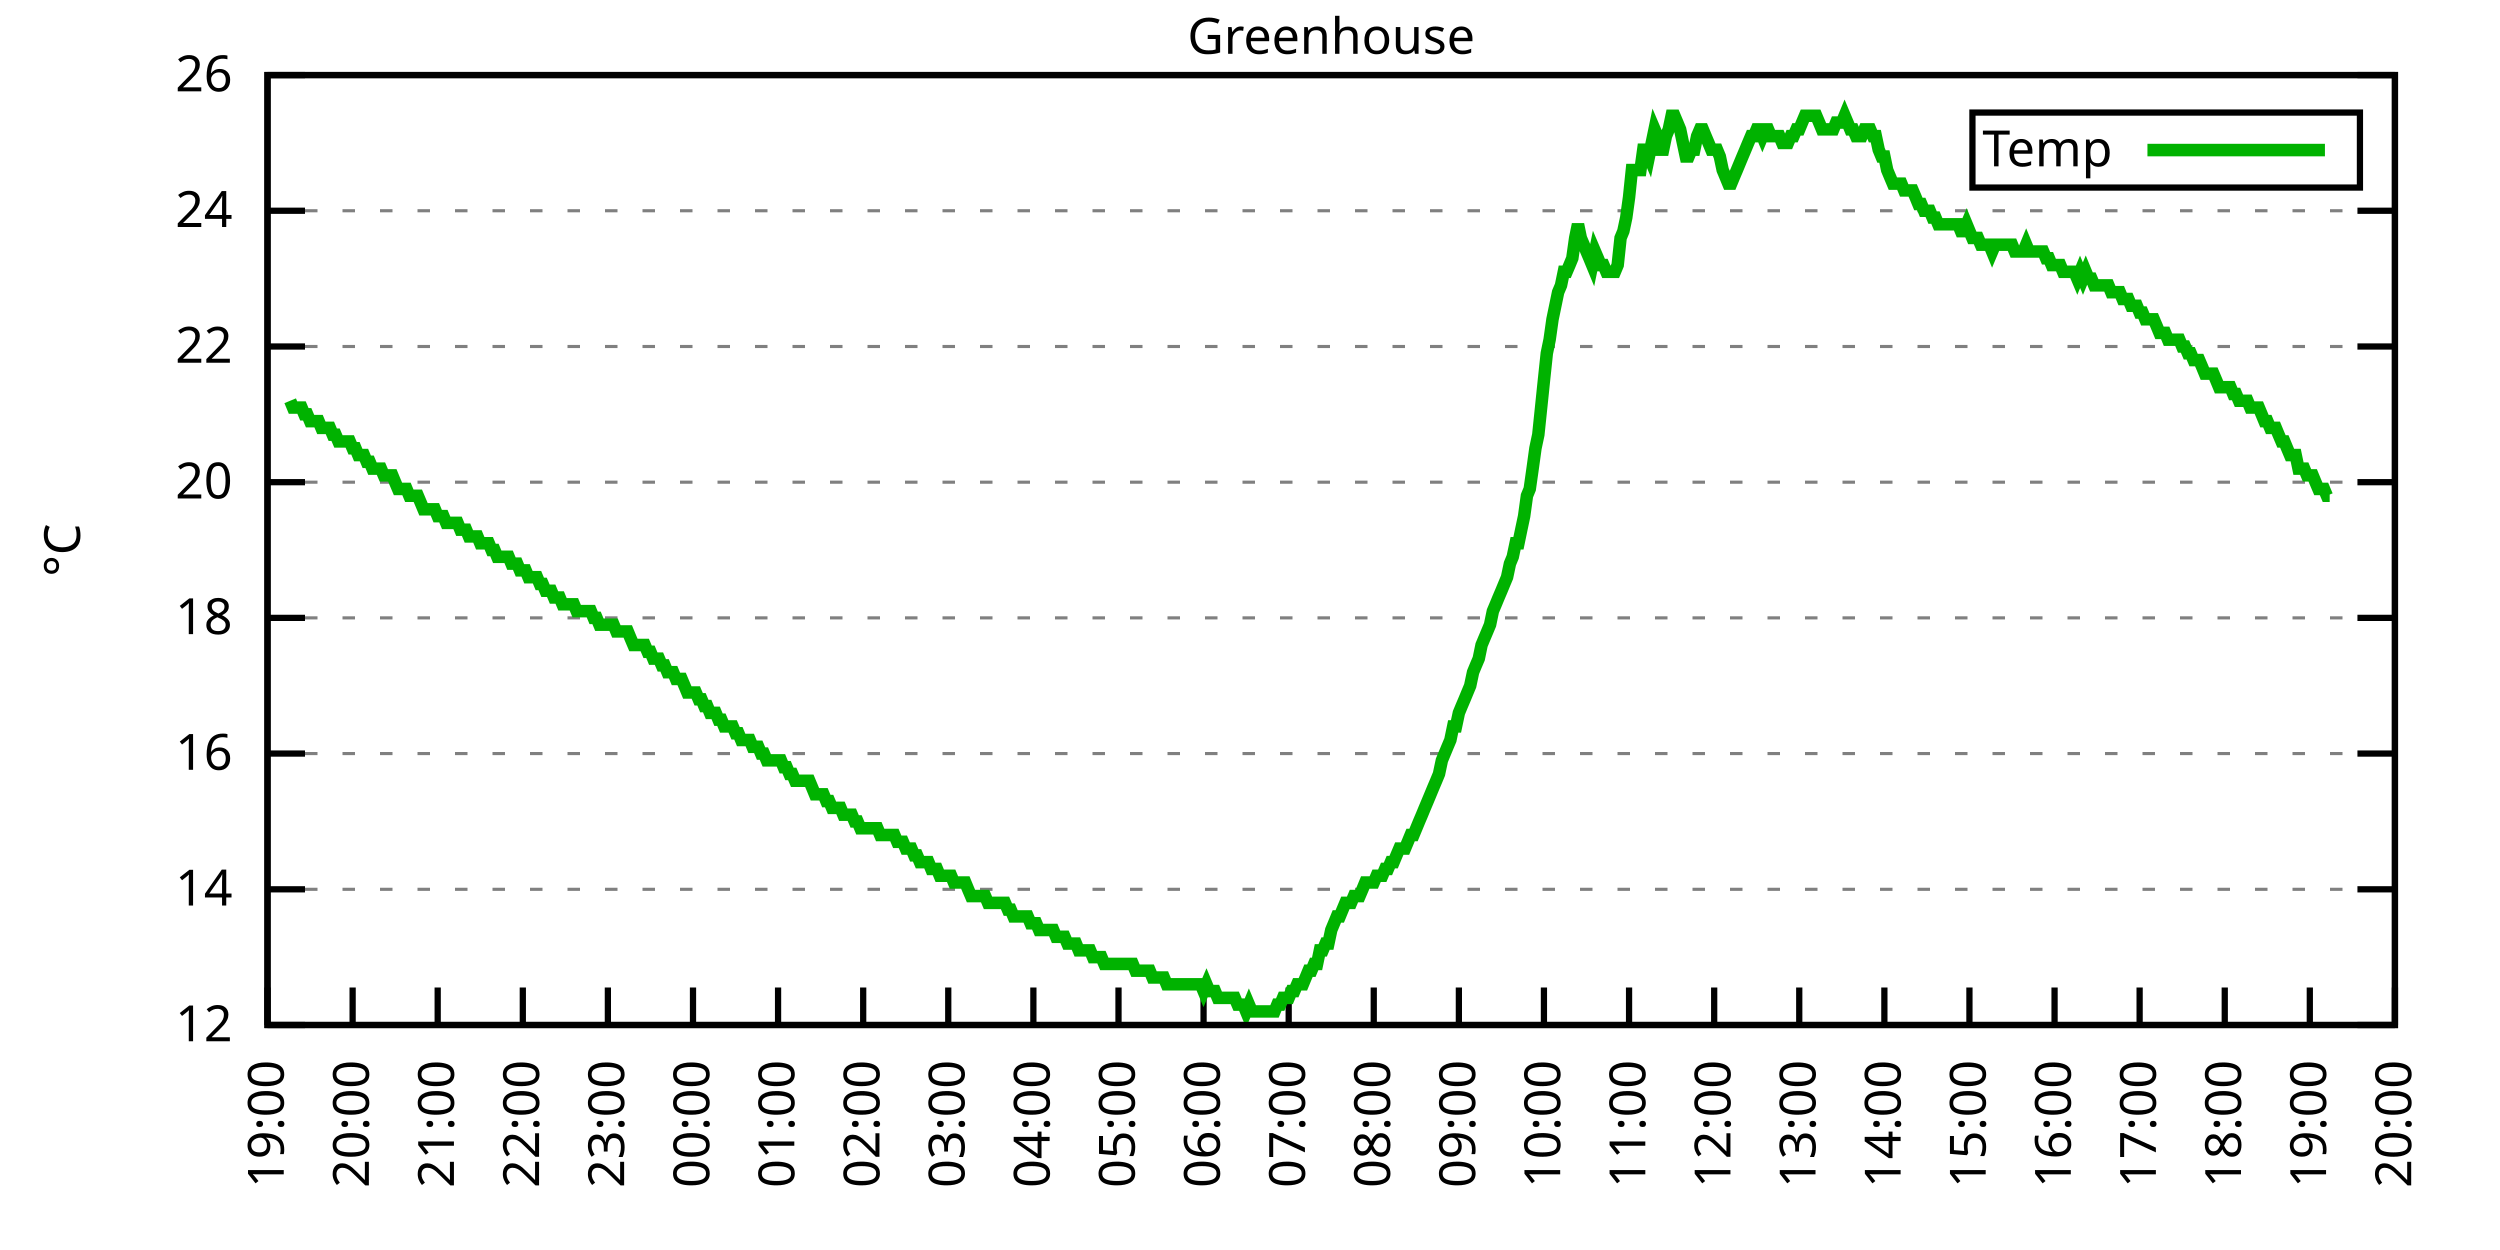
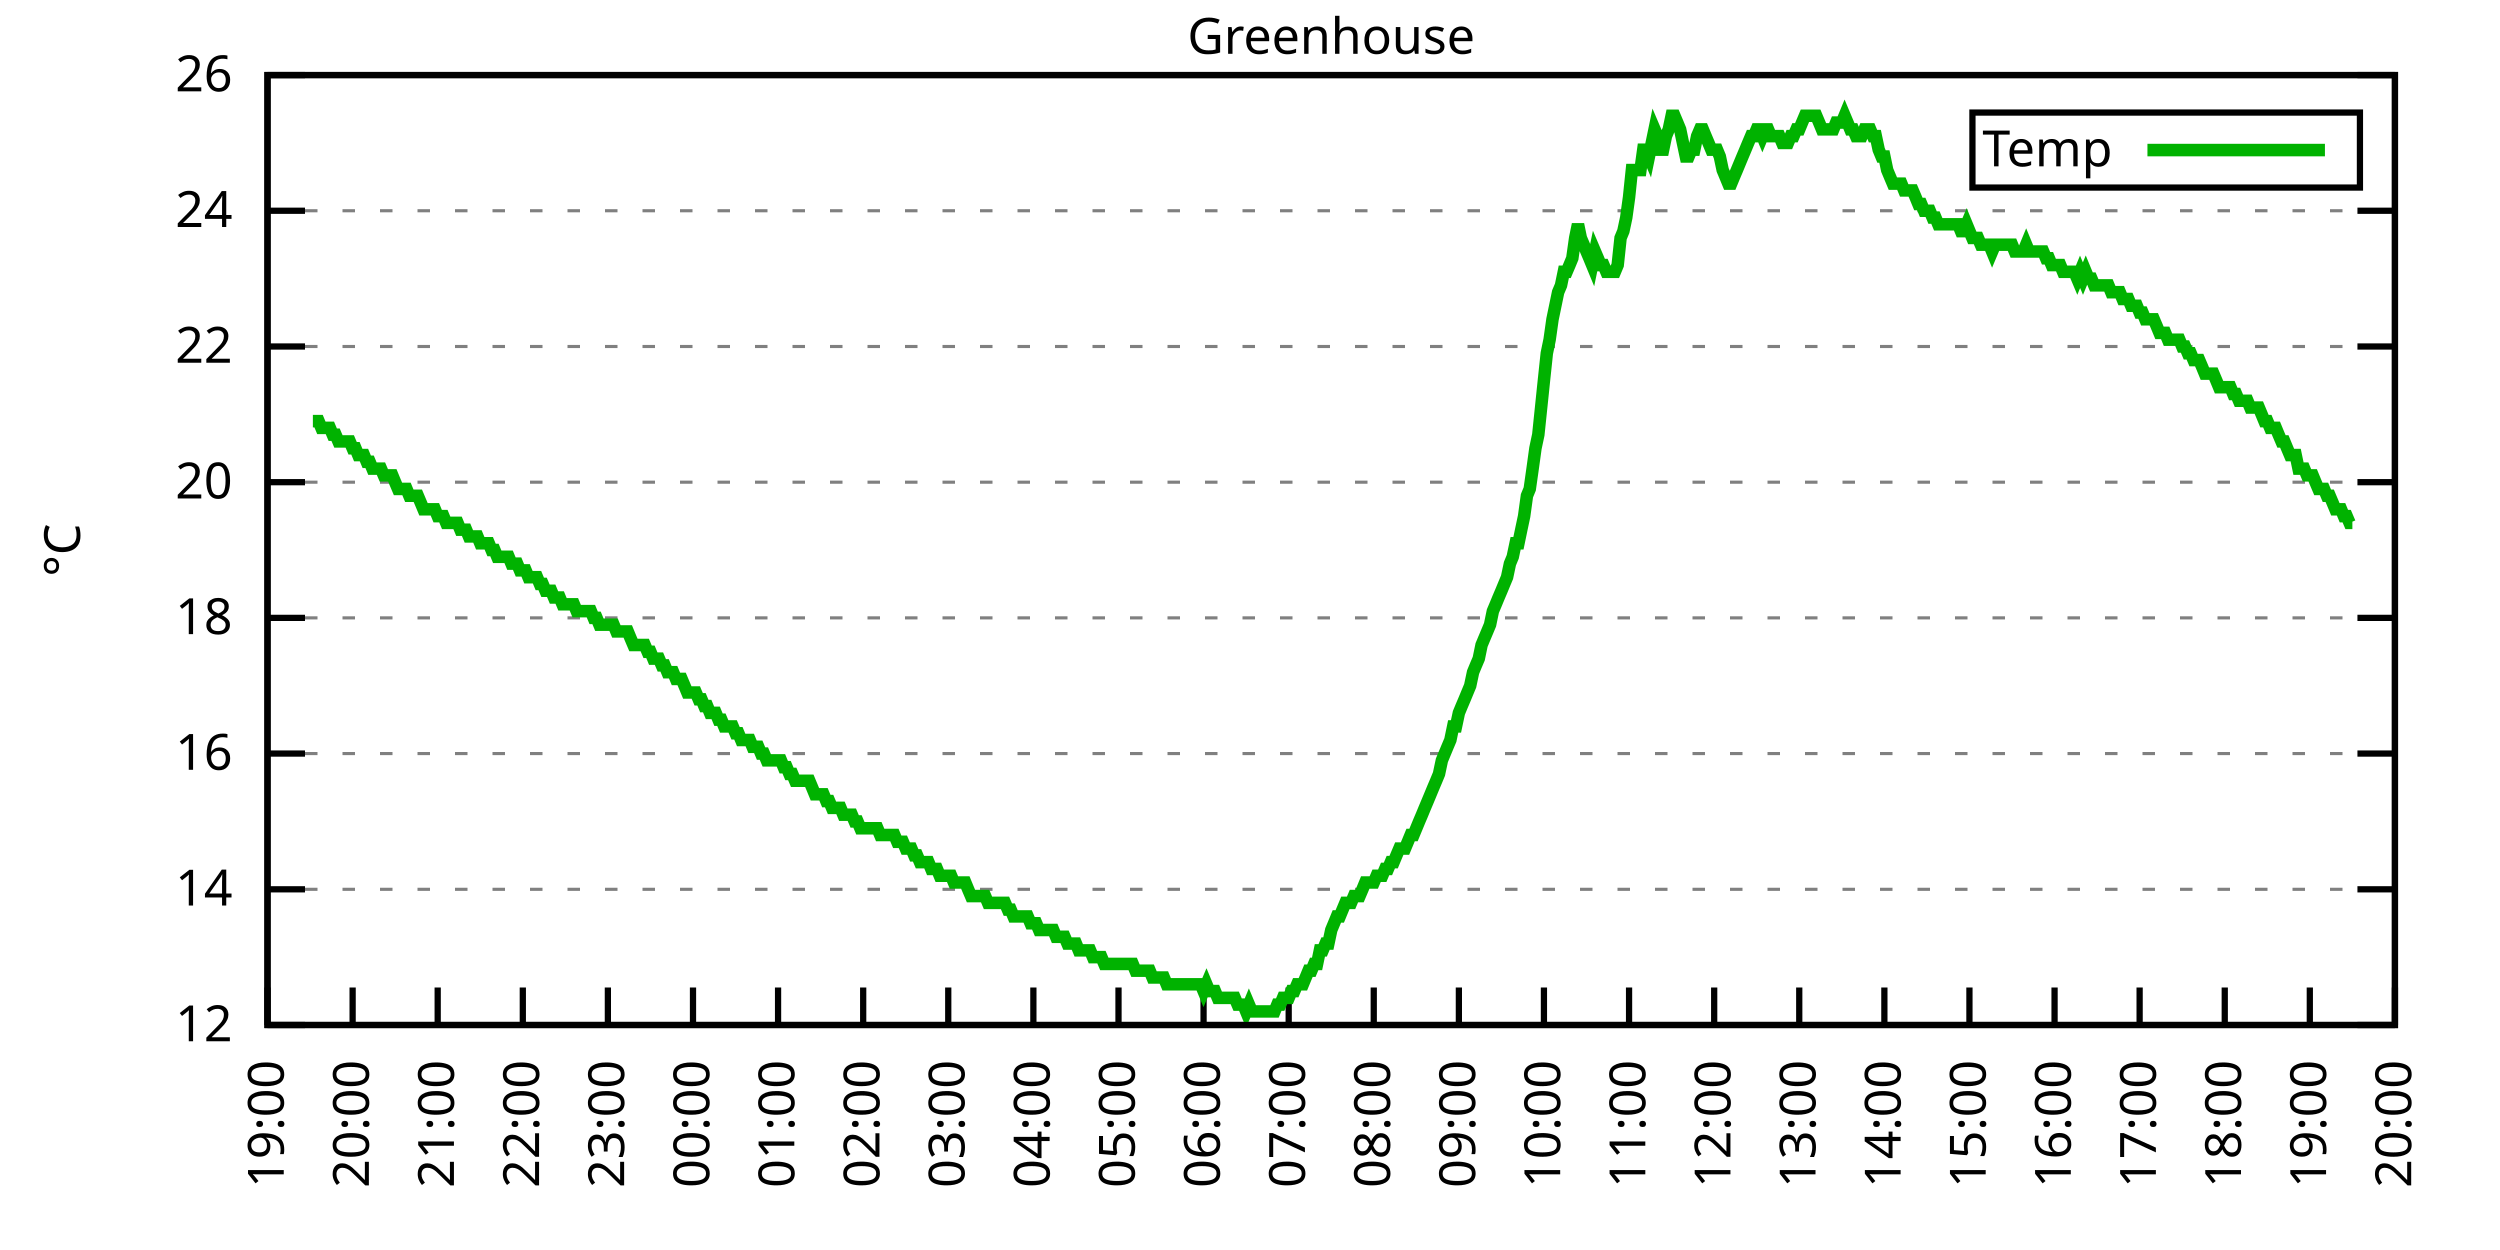
<svg xmlns="http://www.w3.org/2000/svg" xmlns:xlink="http://www.w3.org/1999/xlink" width="400" height="200" viewBox="0 0 400 200">
  <g id="gnuplot_canvas">
    <rect x="0" y="0" width="400" height="200" fill="none" />
    <defs>
      <circle id="gpDot" r="0.5" stroke-width="0.5" stroke="currentColor" />
      <path id="gpPt0" stroke-width="0.333" stroke="currentColor" d="M-1,0 h2 M0,-1 v2" />
      <path id="gpPt1" stroke-width="0.333" stroke="currentColor" d="M-1,-1 L1,1 M1,-1 L-1,1" />
      <path id="gpPt2" stroke-width="0.333" stroke="currentColor" d="M-1,0 L1,0 M0,-1 L0,1 M-1,-1 L1,1 M-1,1 L1,-1" />
      <rect id="gpPt3" stroke-width="0.333" stroke="currentColor" x="-1" y="-1" width="2" height="2" />
      <rect id="gpPt4" stroke-width="0.333" stroke="currentColor" fill="currentColor" x="-1" y="-1" width="2" height="2" />
      <circle id="gpPt5" stroke-width="0.333" stroke="currentColor" cx="0" cy="0" r="1" />
      <use xlink:href="#gpPt5" id="gpPt6" fill="currentColor" stroke="none" />
      <path id="gpPt7" stroke-width="0.333" stroke="currentColor" d="M0,-1.33 L-1.33,0.67 L1.33,0.67 z" />
      <use xlink:href="#gpPt7" id="gpPt8" fill="currentColor" stroke="none" />
      <use xlink:href="#gpPt7" id="gpPt9" stroke="currentColor" transform="rotate(180)" />
      <use xlink:href="#gpPt9" id="gpPt10" fill="currentColor" stroke="none" />
      <use xlink:href="#gpPt3" id="gpPt11" stroke="currentColor" transform="rotate(45)" />
      <use xlink:href="#gpPt11" id="gpPt12" fill="currentColor" stroke="none" />
      <path id="gpPt13" stroke-width="0.333" stroke="currentColor" d="M0,1.330 L1.265,0.411 L0.782,-1.067 L-0.782,-1.076 L-1.265,0.411 z" />
      <use xlink:href="#gpPt13" id="gpPt14" fill="currentColor" stroke="none" />
      <filter id="textbox" filterUnits="objectBoundingBox" x="0" y="0" height="1" width="1">
        <feFlood flood-color="white" flood-opacity="1" result="bgnd" />
        <feComposite in="SourceGraphic" in2="bgnd" operator="atop" />
      </filter>
      <filter id="greybox" filterUnits="objectBoundingBox" x="0" y="0" height="1" width="1">
        <feFlood flood-color="lightgrey" flood-opacity="1" result="grey" />
        <feComposite in="SourceGraphic" in2="grey" operator="atop" />
      </filter>
    </defs>
    <g fill="none" color="white" stroke="currentColor" stroke-width="1.00" stroke-linecap="butt" stroke-linejoin="miter">
</g>
    <g fill="none" color="black" stroke="currentColor" stroke-width="1.00" stroke-linecap="butt" stroke-linejoin="miter">
      <g stroke="none" shape-rendering="crispEdges">
        <polygon fill="rgb(255, 255, 255)" points="42.80,164.00 383.18,164.00 383.18,12.02 42.80,12.02 " />
      </g>
    </g>
    <g fill="none" color="black" stroke="currentColor" stroke-width="1.00" stroke-linecap="butt" stroke-linejoin="miter">
</g>
    <g fill="none" color="black" stroke="black" stroke-width="0.50" stroke-linecap="butt" stroke-linejoin="miter">
</g>
    <g fill="none" color="gray" stroke="currentColor" stroke-width="0.50" stroke-linecap="butt" stroke-linejoin="miter">
      <path stroke="gray" stroke-dasharray="2,4" class="gridline" d="M42.80,164.00 L383.19,164.00  " />
    </g>
    <g fill="none" color="gray" stroke="gray" stroke-width="1.00" stroke-linecap="butt" stroke-linejoin="miter">
</g>
    <g fill="none" color="black" stroke="currentColor" stroke-width="1.00" stroke-linecap="butt" stroke-linejoin="miter">
      <path stroke="black" d="M42.80,164.00 L48.80,164.00 M383.19,164.00 L377.19,164.00  " />
      <g transform="translate(37.20,166.60)" stroke="none" fill="black" font-family="Sans" font-size="8.00" text-anchor="end">
        <text>
          <tspan font-family="Sans"> 12</tspan>
        </text>
      </g>
    </g>
    <g fill="none" color="black" stroke="currentColor" stroke-width="1.00" stroke-linecap="butt" stroke-linejoin="miter">
</g>
    <g fill="none" color="black" stroke="black" stroke-width="0.50" stroke-linecap="butt" stroke-linejoin="miter">
</g>
    <g fill="none" color="gray" stroke="currentColor" stroke-width="0.50" stroke-linecap="butt" stroke-linejoin="miter">
      <path stroke="gray" stroke-dasharray="2,4" class="gridline" d="M42.80,142.29 L383.19,142.29  " />
    </g>
    <g fill="none" color="gray" stroke="gray" stroke-width="1.00" stroke-linecap="butt" stroke-linejoin="miter">
</g>
    <g fill="none" color="black" stroke="currentColor" stroke-width="1.00" stroke-linecap="butt" stroke-linejoin="miter">
      <path stroke="black" d="M42.80,142.29 L48.80,142.29 M383.19,142.29 L377.19,142.29  " />
      <g transform="translate(37.20,144.89)" stroke="none" fill="black" font-family="Sans" font-size="8.00" text-anchor="end">
        <text>
          <tspan font-family="Sans"> 14</tspan>
        </text>
      </g>
    </g>
    <g fill="none" color="black" stroke="currentColor" stroke-width="1.00" stroke-linecap="butt" stroke-linejoin="miter">
</g>
    <g fill="none" color="black" stroke="black" stroke-width="0.50" stroke-linecap="butt" stroke-linejoin="miter">
</g>
    <g fill="none" color="gray" stroke="currentColor" stroke-width="0.50" stroke-linecap="butt" stroke-linejoin="miter">
      <path stroke="gray" stroke-dasharray="2,4" class="gridline" d="M42.80,120.57 L383.19,120.57  " />
    </g>
    <g fill="none" color="gray" stroke="gray" stroke-width="1.00" stroke-linecap="butt" stroke-linejoin="miter">
</g>
    <g fill="none" color="black" stroke="currentColor" stroke-width="1.00" stroke-linecap="butt" stroke-linejoin="miter">
      <path stroke="black" d="M42.80,120.57 L48.80,120.57 M383.19,120.57 L377.19,120.57  " />
      <g transform="translate(37.20,123.17)" stroke="none" fill="black" font-family="Sans" font-size="8.00" text-anchor="end">
        <text>
          <tspan font-family="Sans"> 16</tspan>
        </text>
      </g>
    </g>
    <g fill="none" color="black" stroke="currentColor" stroke-width="1.00" stroke-linecap="butt" stroke-linejoin="miter">
</g>
    <g fill="none" color="black" stroke="black" stroke-width="0.50" stroke-linecap="butt" stroke-linejoin="miter">
</g>
    <g fill="none" color="gray" stroke="currentColor" stroke-width="0.50" stroke-linecap="butt" stroke-linejoin="miter">
      <path stroke="gray" stroke-dasharray="2,4" class="gridline" d="M42.80,98.86 L383.19,98.86  " />
    </g>
    <g fill="none" color="gray" stroke="gray" stroke-width="1.00" stroke-linecap="butt" stroke-linejoin="miter">
</g>
    <g fill="none" color="black" stroke="currentColor" stroke-width="1.00" stroke-linecap="butt" stroke-linejoin="miter">
      <path stroke="black" d="M42.80,98.86 L48.80,98.86 M383.19,98.86 L377.19,98.86  " />
      <g transform="translate(37.20,101.46)" stroke="none" fill="black" font-family="Sans" font-size="8.00" text-anchor="end">
        <text>
          <tspan font-family="Sans"> 18</tspan>
        </text>
      </g>
    </g>
    <g fill="none" color="black" stroke="currentColor" stroke-width="1.00" stroke-linecap="butt" stroke-linejoin="miter">
</g>
    <g fill="none" color="black" stroke="black" stroke-width="0.50" stroke-linecap="butt" stroke-linejoin="miter">
</g>
    <g fill="none" color="gray" stroke="currentColor" stroke-width="0.50" stroke-linecap="butt" stroke-linejoin="miter">
      <path stroke="gray" stroke-dasharray="2,4" class="gridline" d="M42.80,77.15 L383.19,77.15  " />
    </g>
    <g fill="none" color="gray" stroke="gray" stroke-width="1.00" stroke-linecap="butt" stroke-linejoin="miter">
</g>
    <g fill="none" color="black" stroke="currentColor" stroke-width="1.00" stroke-linecap="butt" stroke-linejoin="miter">
      <path stroke="black" d="M42.80,77.15 L48.80,77.15 M383.19,77.15 L377.19,77.15  " />
      <g transform="translate(37.20,79.75)" stroke="none" fill="black" font-family="Sans" font-size="8.00" text-anchor="end">
        <text>
          <tspan font-family="Sans"> 20</tspan>
        </text>
      </g>
    </g>
    <g fill="none" color="black" stroke="currentColor" stroke-width="1.00" stroke-linecap="butt" stroke-linejoin="miter">
</g>
    <g fill="none" color="black" stroke="black" stroke-width="0.50" stroke-linecap="butt" stroke-linejoin="miter">
</g>
    <g fill="none" color="gray" stroke="currentColor" stroke-width="0.50" stroke-linecap="butt" stroke-linejoin="miter">
      <path stroke="gray" stroke-dasharray="2,4" class="gridline" d="M42.80,55.44 L383.19,55.44  " />
    </g>
    <g fill="none" color="gray" stroke="gray" stroke-width="1.00" stroke-linecap="butt" stroke-linejoin="miter">
</g>
    <g fill="none" color="black" stroke="currentColor" stroke-width="1.00" stroke-linecap="butt" stroke-linejoin="miter">
      <path stroke="black" d="M42.80,55.44 L48.80,55.44 M383.19,55.44 L377.19,55.44  " />
      <g transform="translate(37.20,58.04)" stroke="none" fill="black" font-family="Sans" font-size="8.00" text-anchor="end">
        <text>
          <tspan font-family="Sans"> 22</tspan>
        </text>
      </g>
    </g>
    <g fill="none" color="black" stroke="currentColor" stroke-width="1.00" stroke-linecap="butt" stroke-linejoin="miter">
</g>
    <g fill="none" color="black" stroke="black" stroke-width="0.50" stroke-linecap="butt" stroke-linejoin="miter">
</g>
    <g fill="none" color="gray" stroke="currentColor" stroke-width="0.50" stroke-linecap="butt" stroke-linejoin="miter">
      <path stroke="gray" stroke-dasharray="2,4" class="gridline" d="M42.80,33.72 L383.19,33.72  " />
    </g>
    <g fill="none" color="gray" stroke="gray" stroke-width="1.00" stroke-linecap="butt" stroke-linejoin="miter">
</g>
    <g fill="none" color="black" stroke="currentColor" stroke-width="1.00" stroke-linecap="butt" stroke-linejoin="miter">
      <path stroke="black" d="M42.80,33.72 L48.80,33.72 M383.19,33.72 L377.19,33.72  " />
      <g transform="translate(37.20,36.32)" stroke="none" fill="black" font-family="Sans" font-size="8.00" text-anchor="end">
        <text>
          <tspan font-family="Sans"> 24</tspan>
        </text>
      </g>
    </g>
    <g fill="none" color="black" stroke="currentColor" stroke-width="1.00" stroke-linecap="butt" stroke-linejoin="miter">
</g>
    <g fill="none" color="black" stroke="black" stroke-width="0.50" stroke-linecap="butt" stroke-linejoin="miter">
</g>
    <g fill="none" color="gray" stroke="currentColor" stroke-width="0.50" stroke-linecap="butt" stroke-linejoin="miter">
      <path stroke="gray" stroke-dasharray="2,4" class="gridline" d="M42.80,12.01 L383.19,12.01  " />
    </g>
    <g fill="none" color="gray" stroke="gray" stroke-width="1.00" stroke-linecap="butt" stroke-linejoin="miter">
</g>
    <g fill="none" color="black" stroke="currentColor" stroke-width="1.00" stroke-linecap="butt" stroke-linejoin="miter">
      <path stroke="black" d="M42.80,12.01 L48.80,12.01 M383.19,12.01 L377.19,12.01  " />
      <g transform="translate(37.20,14.61)" stroke="none" fill="black" font-family="Sans" font-size="8.00" text-anchor="end">
        <text>
          <tspan font-family="Sans"> 26</tspan>
        </text>
      </g>
    </g>
    <g fill="none" color="black" stroke="currentColor" stroke-width="1.00" stroke-linecap="butt" stroke-linejoin="miter">
      <path stroke="black" d="M42.80,164.00 L42.80,158.00  " />
      <g transform="translate(45.40,169.60) rotate(270.00)" stroke="none" fill="black" font-family="Sans" font-size="8.00" text-anchor="end">
        <text>
          <tspan font-family="Sans">19:00</tspan>
        </text>
      </g>
    </g>
    <g fill="none" color="black" stroke="currentColor" stroke-width="1.00" stroke-linecap="butt" stroke-linejoin="miter">
      <path stroke="black" d="M56.42,164.00 L56.42,158.00  " />
      <g transform="translate(59.02,169.60) rotate(270.00)" stroke="none" fill="black" font-family="Sans" font-size="8.00" text-anchor="end">
        <text>
          <tspan font-family="Sans">20:00</tspan>
        </text>
      </g>
    </g>
    <g fill="none" color="black" stroke="currentColor" stroke-width="1.00" stroke-linecap="butt" stroke-linejoin="miter">
      <path stroke="black" d="M70.03,164.00 L70.03,158.00  " />
      <g transform="translate(72.63,169.60) rotate(270.00)" stroke="none" fill="black" font-family="Sans" font-size="8.00" text-anchor="end">
        <text>
          <tspan font-family="Sans">21:00</tspan>
        </text>
      </g>
    </g>
    <g fill="none" color="black" stroke="currentColor" stroke-width="1.00" stroke-linecap="butt" stroke-linejoin="miter">
      <path stroke="black" d="M83.65,164.00 L83.65,158.00  " />
      <g transform="translate(86.25,169.60) rotate(270.00)" stroke="none" fill="black" font-family="Sans" font-size="8.00" text-anchor="end">
        <text>
          <tspan font-family="Sans">22:00</tspan>
        </text>
      </g>
    </g>
    <g fill="none" color="black" stroke="currentColor" stroke-width="1.00" stroke-linecap="butt" stroke-linejoin="miter">
      <path stroke="black" d="M97.26,164.00 L97.26,158.00  " />
      <g transform="translate(99.86,169.60) rotate(270.00)" stroke="none" fill="black" font-family="Sans" font-size="8.00" text-anchor="end">
        <text>
          <tspan font-family="Sans">23:00</tspan>
        </text>
      </g>
    </g>
    <g fill="none" color="black" stroke="currentColor" stroke-width="1.00" stroke-linecap="butt" stroke-linejoin="miter">
      <path stroke="black" d="M110.88,164.00 L110.88,158.00  " />
      <g transform="translate(113.48,169.60) rotate(270.00)" stroke="none" fill="black" font-family="Sans" font-size="8.00" text-anchor="end">
        <text>
          <tspan font-family="Sans">00:00</tspan>
        </text>
      </g>
    </g>
    <g fill="none" color="black" stroke="currentColor" stroke-width="1.00" stroke-linecap="butt" stroke-linejoin="miter">
      <path stroke="black" d="M124.49,164.00 L124.49,158.00  " />
      <g transform="translate(127.09,169.60) rotate(270.00)" stroke="none" fill="black" font-family="Sans" font-size="8.00" text-anchor="end">
        <text>
          <tspan font-family="Sans">01:00</tspan>
        </text>
      </g>
    </g>
    <g fill="none" color="black" stroke="currentColor" stroke-width="1.00" stroke-linecap="butt" stroke-linejoin="miter">
      <path stroke="black" d="M138.11,164.00 L138.11,158.00  " />
      <g transform="translate(140.71,169.60) rotate(270.00)" stroke="none" fill="black" font-family="Sans" font-size="8.00" text-anchor="end">
        <text>
          <tspan font-family="Sans">02:00</tspan>
        </text>
      </g>
    </g>
    <g fill="none" color="black" stroke="currentColor" stroke-width="1.00" stroke-linecap="butt" stroke-linejoin="miter">
      <path stroke="black" d="M151.72,164.00 L151.72,158.00  " />
      <g transform="translate(154.32,169.60) rotate(270.00)" stroke="none" fill="black" font-family="Sans" font-size="8.00" text-anchor="end">
        <text>
          <tspan font-family="Sans">03:00</tspan>
        </text>
      </g>
    </g>
    <g fill="none" color="black" stroke="currentColor" stroke-width="1.00" stroke-linecap="butt" stroke-linejoin="miter">
      <path stroke="black" d="M165.34,164.00 L165.34,158.00  " />
      <g transform="translate(167.94,169.60) rotate(270.00)" stroke="none" fill="black" font-family="Sans" font-size="8.00" text-anchor="end">
        <text>
          <tspan font-family="Sans">04:00</tspan>
        </text>
      </g>
    </g>
    <g fill="none" color="black" stroke="currentColor" stroke-width="1.00" stroke-linecap="butt" stroke-linejoin="miter">
      <path stroke="black" d="M178.96,164.00 L178.96,158.00  " />
      <g transform="translate(181.56,169.60) rotate(270.00)" stroke="none" fill="black" font-family="Sans" font-size="8.00" text-anchor="end">
        <text>
          <tspan font-family="Sans">05:00</tspan>
        </text>
      </g>
    </g>
    <g fill="none" color="black" stroke="currentColor" stroke-width="1.00" stroke-linecap="butt" stroke-linejoin="miter">
      <path stroke="black" d="M192.57,164.00 L192.57,158.00  " />
      <g transform="translate(195.17,169.60) rotate(270.00)" stroke="none" fill="black" font-family="Sans" font-size="8.00" text-anchor="end">
        <text>
          <tspan font-family="Sans">06:00</tspan>
        </text>
      </g>
    </g>
    <g fill="none" color="black" stroke="currentColor" stroke-width="1.00" stroke-linecap="butt" stroke-linejoin="miter">
      <path stroke="black" d="M206.19,164.00 L206.19,158.00  " />
      <g transform="translate(208.79,169.60) rotate(270.00)" stroke="none" fill="black" font-family="Sans" font-size="8.00" text-anchor="end">
        <text>
          <tspan font-family="Sans">07:00</tspan>
        </text>
      </g>
    </g>
    <g fill="none" color="black" stroke="currentColor" stroke-width="1.00" stroke-linecap="butt" stroke-linejoin="miter">
      <path stroke="black" d="M219.80,164.00 L219.80,158.00  " />
      <g transform="translate(222.40,169.60) rotate(270.00)" stroke="none" fill="black" font-family="Sans" font-size="8.00" text-anchor="end">
        <text>
          <tspan font-family="Sans">08:00</tspan>
        </text>
      </g>
    </g>
    <g fill="none" color="black" stroke="currentColor" stroke-width="1.00" stroke-linecap="butt" stroke-linejoin="miter">
      <path stroke="black" d="M233.42,164.00 L233.42,158.00  " />
      <g transform="translate(236.02,169.60) rotate(270.00)" stroke="none" fill="black" font-family="Sans" font-size="8.00" text-anchor="end">
        <text>
          <tspan font-family="Sans">09:00</tspan>
        </text>
      </g>
    </g>
    <g fill="none" color="black" stroke="currentColor" stroke-width="1.00" stroke-linecap="butt" stroke-linejoin="miter">
      <path stroke="black" d="M247.03,164.00 L247.03,158.00  " />
      <g transform="translate(249.63,169.60) rotate(270.00)" stroke="none" fill="black" font-family="Sans" font-size="8.00" text-anchor="end">
        <text>
          <tspan font-family="Sans">10:00</tspan>
        </text>
      </g>
    </g>
    <g fill="none" color="black" stroke="currentColor" stroke-width="1.00" stroke-linecap="butt" stroke-linejoin="miter">
      <path stroke="black" d="M260.65,164.00 L260.65,158.00  " />
      <g transform="translate(263.25,169.60) rotate(270.00)" stroke="none" fill="black" font-family="Sans" font-size="8.00" text-anchor="end">
        <text>
          <tspan font-family="Sans">11:00</tspan>
        </text>
      </g>
    </g>
    <g fill="none" color="black" stroke="currentColor" stroke-width="1.00" stroke-linecap="butt" stroke-linejoin="miter">
      <path stroke="black" d="M274.27,164.00 L274.27,158.00  " />
      <g transform="translate(276.87,169.60) rotate(270.00)" stroke="none" fill="black" font-family="Sans" font-size="8.00" text-anchor="end">
        <text>
          <tspan font-family="Sans">12:00</tspan>
        </text>
      </g>
    </g>
    <g fill="none" color="black" stroke="currentColor" stroke-width="1.00" stroke-linecap="butt" stroke-linejoin="miter">
      <path stroke="black" d="M287.88,164.00 L287.88,158.00  " />
      <g transform="translate(290.48,169.60) rotate(270.00)" stroke="none" fill="black" font-family="Sans" font-size="8.00" text-anchor="end">
        <text>
          <tspan font-family="Sans">13:00</tspan>
        </text>
      </g>
    </g>
    <g fill="none" color="black" stroke="currentColor" stroke-width="1.00" stroke-linecap="butt" stroke-linejoin="miter">
      <path stroke="black" d="M301.50,164.00 L301.50,158.00  " />
      <g transform="translate(304.10,169.60) rotate(270.00)" stroke="none" fill="black" font-family="Sans" font-size="8.00" text-anchor="end">
        <text>
          <tspan font-family="Sans">14:00</tspan>
        </text>
      </g>
    </g>
    <g fill="none" color="black" stroke="currentColor" stroke-width="1.00" stroke-linecap="butt" stroke-linejoin="miter">
      <path stroke="black" d="M315.11,164.00 L315.11,158.00  " />
      <g transform="translate(317.71,169.60) rotate(270.00)" stroke="none" fill="black" font-family="Sans" font-size="8.00" text-anchor="end">
        <text>
          <tspan font-family="Sans">15:00</tspan>
        </text>
      </g>
    </g>
    <g fill="none" color="black" stroke="currentColor" stroke-width="1.00" stroke-linecap="butt" stroke-linejoin="miter">
      <path stroke="black" d="M328.73,164.00 L328.73,158.00  " />
      <g transform="translate(331.33,169.60) rotate(270.00)" stroke="none" fill="black" font-family="Sans" font-size="8.00" text-anchor="end">
        <text>
          <tspan font-family="Sans">16:00</tspan>
        </text>
      </g>
    </g>
    <g fill="none" color="black" stroke="currentColor" stroke-width="1.00" stroke-linecap="butt" stroke-linejoin="miter">
      <path stroke="black" d="M342.34,164.00 L342.34,158.00  " />
      <g transform="translate(344.94,169.60) rotate(270.00)" stroke="none" fill="black" font-family="Sans" font-size="8.00" text-anchor="end">
        <text>
          <tspan font-family="Sans">17:00</tspan>
        </text>
      </g>
    </g>
    <g fill="none" color="black" stroke="currentColor" stroke-width="1.00" stroke-linecap="butt" stroke-linejoin="miter">
      <path stroke="black" d="M355.96,164.00 L355.96,158.00  " />
      <g transform="translate(358.56,169.60) rotate(270.00)" stroke="none" fill="black" font-family="Sans" font-size="8.00" text-anchor="end">
        <text>
          <tspan font-family="Sans">18:00</tspan>
        </text>
      </g>
    </g>
    <g fill="none" color="black" stroke="currentColor" stroke-width="1.00" stroke-linecap="butt" stroke-linejoin="miter">
      <path stroke="black" d="M369.57,164.00 L369.57,158.00  " />
      <g transform="translate(372.17,169.60) rotate(270.00)" stroke="none" fill="black" font-family="Sans" font-size="8.00" text-anchor="end">
        <text>
          <tspan font-family="Sans">19:00</tspan>
        </text>
      </g>
    </g>
    <g fill="none" color="black" stroke="currentColor" stroke-width="1.00" stroke-linecap="butt" stroke-linejoin="miter">
      <path stroke="black" d="M383.19,164.00 L383.19,158.00  " />
      <g transform="translate(385.79,169.60) rotate(270.00)" stroke="none" fill="black" font-family="Sans" font-size="8.00" text-anchor="end">
        <text>
          <tspan font-family="Sans">20:00</tspan>
        </text>
      </g>
    </g>
    <g fill="none" color="black" stroke="currentColor" stroke-width="1.00" stroke-linecap="butt" stroke-linejoin="miter">
</g>
    <g fill="none" color="black" stroke="currentColor" stroke-width="1.00" stroke-linecap="butt" stroke-linejoin="miter">
      <path stroke="black" d="M42.80,12.01 L42.80,164.00 L383.19,164.00 L383.19,12.01 L42.80,12.01 Z  " />
    </g>
    <g fill="none" color="black" stroke="currentColor" stroke-width="1.00" stroke-linecap="butt" stroke-linejoin="miter">
</g>
    <g fill="none" color="black" stroke="currentColor" stroke-width="1.00" stroke-linecap="butt" stroke-linejoin="miter">
      <path stroke="black" d="M315.59,30.01 L315.59,18.01 L377.59,18.01 L377.59,30.01 L315.59,30.01 Z  " />
    </g>
    <g id="Greenhouse_plot_1">
      <g fill="none" color="white" stroke="black" stroke-width="2.00" stroke-linecap="butt" stroke-linejoin="miter">
</g>
      <g fill="none" color="black" stroke="currentColor" stroke-width="2.00" stroke-linecap="butt" stroke-linejoin="miter">
        <g transform="translate(337.99,26.61)" stroke="none" fill="black" font-family="Sans" font-size="8.00" text-anchor="end">
          <text>
            <tspan font-family="Sans">Temp</tspan>
          </text>
        </g>
      </g>
      <g fill="none" color="black" stroke="currentColor" stroke-width="2.00" stroke-linecap="butt" stroke-linejoin="miter">
-         <path stroke="rgb(  0, 178,   0)" d="M343.59,24.01 L371.99,24.01 M46.43,64.12 L46.88,65.21 L47.34,65.21 L47.79,65.21 L48.25,65.21 L48.70,66.29   L49.15,66.29 L49.61,67.38 L50.06,67.38 L50.52,67.38 L50.97,67.38 L51.42,68.46 L51.88,68.46 L52.33,68.46   L52.78,68.46 L53.24,69.55 L53.69,69.55 L54.15,70.63 L54.60,70.63 L55.05,70.63 L55.51,70.63 L55.96,70.63   L56.42,71.72 L56.87,71.72 L57.32,72.81 L57.78,72.81 L58.23,72.81 L58.68,73.89 L59.14,73.89 L59.59,74.98   L60.05,74.98 L60.50,74.98 L60.95,74.98 L61.41,76.06 L61.86,76.06 L62.32,76.06 L62.77,76.06 L63.22,77.15   L63.68,78.23 L64.13,78.23 L64.58,78.23 L65.04,78.23 L65.49,79.32 L65.95,79.32 L66.40,79.32 L66.85,79.32   L67.31,80.41 L67.76,81.49 L68.22,81.49 L68.67,81.49 L69.12,81.49 L69.58,81.49 L70.03,82.58 L70.49,82.58   L70.94,82.58 L71.39,83.66 L71.85,83.66 L72.30,83.66 L72.75,83.66 L73.21,83.66 L73.66,84.75 L74.12,84.75   L74.57,84.75 L75.02,85.83 L75.48,85.83 L75.93,85.83 L76.39,85.83 L76.84,86.92 L77.29,86.92 L77.75,86.92   L78.20,86.92 L78.65,88.00 L79.11,88.00 L79.56,89.09 L80.02,89.09 L80.47,89.09 L80.92,89.09 L81.38,89.09   L81.83,90.18 L82.29,90.18 L82.74,90.18 L83.19,91.26 L83.65,91.26 L84.10,91.26 L84.55,92.35 L85.01,92.35   L85.46,92.35 L85.92,92.35 L86.37,93.43 L86.82,93.43 L87.28,94.52 L87.73,94.52 L88.19,94.52 L88.64,95.60   L89.09,95.60 L89.55,95.60 L90.00,96.69 L90.45,96.69 L90.91,96.69 L91.36,96.69 L91.82,96.69 L92.27,97.78   L92.72,97.78 L93.18,97.78 L93.63,97.78 L94.09,97.78 L94.54,97.78 L94.99,98.86 L95.45,98.86 L95.90,99.95   L96.35,99.95 L96.81,99.95 L97.26,99.95 L97.72,99.95 L98.17,99.95 L98.62,101.03 L99.08,101.03 L99.53,101.03   L99.99,101.03 L100.44,101.03 L100.89,102.12 L101.35,103.20 L101.80,103.20 L102.25,103.20 L102.71,103.20 L103.16,103.20   L103.62,104.29 L104.07,104.29 L104.52,105.38 L104.98,105.38 L105.43,105.38 L105.89,106.46 L106.34,106.46 L106.79,107.55   L107.25,107.55 L107.70,107.55 L108.15,108.63 L108.61,108.63 L109.06,108.63 L109.52,109.72 L109.97,110.80 L110.42,110.80   L110.88,110.80 L111.33,110.80 L111.79,111.89 L112.24,111.89 L112.69,112.97 L113.15,112.97 L113.60,114.06 L114.05,114.06   L114.51,114.06 L114.96,115.15 L115.42,115.15 L115.87,116.23 L116.32,116.23 L116.78,116.23 L117.23,116.23 L117.69,117.32   L118.14,117.32 L118.59,118.40 L119.05,118.40 L119.50,118.40 L119.96,118.40 L120.41,119.49 L120.86,119.49 L121.32,119.49   L121.77,120.57 L122.22,120.57 L122.68,121.66 L123.13,121.66 L123.59,121.66 L124.04,121.66 L124.49,121.66 L124.95,121.66   L125.40,122.75 L125.86,122.75 L126.31,123.83 L126.76,123.83 L127.22,124.92 L127.67,124.92 L128.12,124.92 L128.58,124.92   L129.03,124.92 L129.49,124.92 L129.94,126.00 L130.39,127.09 L130.85,127.09 L131.30,127.09 L131.76,127.09 L132.21,128.17   L132.66,128.17 L133.12,129.26 L133.57,129.26 L134.02,129.26 L134.48,129.26 L134.93,130.35 L135.39,130.35 L135.84,130.35   L136.29,130.35 L136.75,131.43 L137.20,131.43 L137.66,132.52 L138.11,132.52 L138.56,132.52 L139.02,132.52 L139.47,132.52   L139.92,132.52 L140.38,132.52 L140.83,133.60 L141.29,133.60 L141.74,133.60 L142.19,133.60 L142.65,133.60 L143.10,133.60   L143.56,134.69 L144.01,134.69 L144.46,134.69 L144.92,135.77 L145.37,135.77 L145.82,135.77 L146.28,136.86 L146.73,136.86   L147.19,137.94 L147.64,137.94 L148.09,137.94 L148.55,137.94 L149.00,139.03 L149.46,139.03 L149.91,139.03 L150.36,140.12   L150.82,140.12 L151.27,140.12 L151.72,140.12 L152.18,140.12 L152.63,141.20 L153.09,141.20 L153.54,141.20 L153.99,141.20   L154.45,141.20 L154.90,142.29 L155.36,143.37 L155.81,143.37 L156.26,143.37 L156.72,143.37 L157.17,143.37 L157.62,143.37   L158.08,144.46 L158.53,144.46 L158.99,144.46 L159.44,144.46 L159.89,144.46 L160.35,144.46 L160.80,144.46 L161.26,145.54   L161.71,145.54 L162.16,146.63 L162.62,146.63 L163.07,146.63 L163.52,146.63 L163.98,146.63 L164.43,146.63 L164.89,147.72   L165.34,147.72 L165.79,147.72 L166.25,148.80 L166.70,148.80 L167.16,148.80 L167.61,148.80 L168.06,148.80 L168.52,148.80   L168.97,149.89 L169.43,149.89 L169.88,149.89 L170.33,149.89 L170.79,150.97 L171.24,150.97 L171.69,150.97 L172.15,150.97   L172.60,152.06 L173.06,152.06 L173.51,152.06 L173.96,152.06 L174.42,152.06 L174.87,153.14 L175.33,153.14 L175.78,153.14   L176.23,153.14 L176.69,154.23 L177.14,154.23 L177.59,154.23 L178.05,154.23 L178.50,154.23 L178.96,154.23 L179.41,154.23   L179.86,154.23 L180.32,154.23 L180.77,154.23 L181.23,154.23 L181.68,155.31 L182.13,155.31 L182.59,155.31 L183.04,155.31   L183.49,155.31 L183.95,155.31 L184.40,156.40 L184.86,156.40 L185.31,156.40 L185.76,156.40 L186.22,156.40 L186.67,157.49   L187.13,157.49 L187.58,157.49 L188.03,157.49 L188.49,157.49 L188.94,157.49 L189.39,157.49 L189.85,157.49 L190.30,157.49   L190.76,157.49 L191.21,157.49 L191.66,157.49 L192.12,157.49 L192.57,158.57 L193.03,157.49 L193.48,158.57 L193.93,158.57   L194.39,158.57 L194.84,159.66 L195.29,159.66 L195.75,159.66 L196.20,159.66 L196.66,159.66 L197.11,159.66 L197.56,159.66   L198.02,160.74 L198.47,160.74 L198.93,160.74 L199.38,161.83 L199.83,160.74 L200.29,161.83 L200.74,161.83 L201.19,161.83   L201.65,161.83 L202.10,161.83 L202.56,161.83 L203.01,161.83 L203.46,161.83 L203.92,161.83 L204.37,160.74 L204.83,160.74   L205.28,159.66 L205.73,159.66 L206.19,159.66 L206.64,158.57 L207.09,158.57 L207.55,157.49 L208.00,157.49 L208.46,157.49   L208.91,156.40 L209.36,155.31 L209.82,155.31 L210.27,154.23 L210.73,154.23 L211.18,152.06 L211.63,152.06 L212.09,150.97   L212.54,150.97 L213.00,148.80 L213.45,147.72 L213.90,146.63 L214.36,146.63 L214.81,145.54 L215.26,144.46 L215.72,144.46   L216.17,144.46 L216.63,143.37 L217.08,143.37 L217.53,143.37 L217.99,142.29 L218.44,141.20 L218.90,141.20 L219.35,141.20   L219.80,141.20 L220.26,140.12 L220.71,140.12 L221.16,140.12 L221.62,139.03 L222.07,139.03 L222.53,137.94 L222.98,137.94   L223.43,136.86 L223.89,135.77 L224.34,135.77 L224.80,135.77 L225.25,134.69 L225.70,133.60 L226.16,133.60 L226.61,132.52   L227.06,131.43 L227.52,130.35 L227.97,129.26 L228.43,128.17 L228.88,127.09 L229.33,126.00 L229.79,124.92 L230.24,123.83   L230.70,121.66 L231.15,120.57 L231.60,119.49 L232.06,118.40 L232.51,116.23 L232.96,116.23 L233.42,114.06 L233.87,112.97   L234.33,111.89 L234.78,110.80 L235.23,109.72 L235.69,107.55 L236.14,106.46 L236.60,105.38 L237.05,103.20 L237.50,102.12   L237.96,101.03 L238.41,99.95 L238.86,97.78 L239.32,96.69 L239.77,95.60 L240.23,94.52 L240.68,93.43 L241.13,92.35   L241.59,90.18 L242.04,89.09 L242.50,86.92 L242.95,86.92 L243.40,84.75 L243.86,82.58 L244.31,79.32 L244.76,78.23   L245.22,74.98 L245.67,71.72 L246.13,69.55 L246.58,65.21 L247.03,60.86 L247.49,56.52 L247.94,54.35 L248.40,51.09   L248.85,48.92 L249.30,46.75 L249.76,45.66 L250.21,43.49 L250.66,43.49 L251.12,42.41 L251.57,41.32 L252.03,38.07   L252.48,35.89 L252.93,38.07 L253.39,39.15 L253.84,40.24 L254.30,41.32 L254.75,42.41 L255.20,40.24 L255.66,41.32   L256.11,42.41 L256.56,42.41 L257.02,43.49 L257.47,43.49 L257.93,43.49 L258.38,43.49 L258.83,42.41 L259.29,38.07   L259.74,36.98 L260.20,34.81 L260.65,31.55 L261.10,27.21 L261.56,27.21 L262.01,27.21 L262.47,27.21 L262.92,23.95   L263.37,23.95 L263.83,25.04 L264.28,22.87 L264.73,20.70 L265.19,21.78 L265.64,23.95 L266.10,23.95 L266.55,21.78   L267.00,20.70 L267.46,18.52 L267.91,18.52 L268.37,19.61 L268.82,20.70 L269.27,22.87 L269.73,25.04 L270.18,25.04   L270.63,23.95 L271.09,23.95 L271.54,21.78 L272.00,20.70 L272.45,20.70 L272.90,21.78 L273.36,22.87 L273.81,23.95   L274.27,23.95 L274.72,23.95 L275.17,25.04 L275.63,27.21 L276.08,28.29 L276.53,29.38 L276.99,29.38 L277.44,28.29   L277.90,27.21 L278.35,26.12 L278.80,25.04 L279.26,23.95 L279.71,22.87 L280.17,21.78 L280.62,21.78 L281.07,20.70   L281.53,20.70 L281.98,21.78 L282.43,20.70 L282.89,20.70 L283.34,21.78 L283.80,21.78 L284.25,21.78 L284.70,21.78   L285.16,22.87 L285.61,22.87 L286.07,22.87 L286.52,21.78 L286.97,21.78 L287.43,20.70 L287.88,20.70 L288.33,19.61   L288.79,18.52 L289.24,18.52 L289.70,18.52 L290.15,18.52 L290.60,18.52 L291.06,19.61 L291.51,20.70 L291.97,20.70   L292.42,20.70 L292.87,20.70 L293.33,20.70 L293.78,19.61 L294.23,19.61 L294.69,19.61 L295.14,18.52 L295.60,19.61   L296.05,20.70 L296.50,20.70 L296.96,21.78 L297.41,21.78 L297.87,21.78 L298.32,20.70 L298.77,20.70 L299.23,20.70   L299.68,21.78 L300.13,21.78 L300.59,23.95 L301.04,25.04 L301.50,25.04 L301.95,27.21 L302.40,28.29 L302.86,29.38   L303.31,29.38 L303.77,29.38 L304.22,29.38 L304.67,30.47 L305.13,30.47 L305.58,30.47 L306.03,30.47 L306.49,31.55   L306.94,32.64 L307.40,32.64 L307.85,33.72 L308.30,33.72 L308.76,33.72 L309.21,34.81 L309.67,34.81 L310.12,35.89   L310.57,35.89 L311.03,35.89 L311.48,35.89 L311.94,35.89 L312.39,35.89 L312.84,35.89 L313.30,35.89 L313.75,36.98   L314.20,36.98 L314.66,35.89 L315.11,36.98 L315.57,38.07 L316.02,38.07 L316.47,38.07 L316.93,39.15 L317.38,39.15   L317.84,39.15 L318.29,39.15 L318.74,40.24 L319.20,39.15 L319.65,39.15 L320.10,39.15 L320.56,39.15 L321.01,39.15   L321.47,39.15 L321.92,39.15 L322.37,40.24 L322.83,40.24 L323.28,40.24 L323.74,40.24 L324.19,39.15 L324.64,40.24   L325.10,40.24 L325.55,40.24 L326.00,40.24 L326.46,40.24 L326.91,40.24 L327.37,41.32 L327.82,41.32 L328.27,42.41   L328.73,42.41 L329.18,42.41 L329.64,42.41 L330.09,43.49 L330.54,43.49 L331.00,43.49 L331.45,43.49 L331.90,43.49   L332.36,44.58 L332.81,43.49 L333.27,44.58 L333.72,43.49 L334.17,44.58 L334.63,44.58 L335.08,45.66 L335.54,45.66   L335.99,45.66 L336.44,45.66 L336.90,45.66 L337.35,45.66 L337.80,46.75 L338.26,46.75 L338.71,46.75 L339.17,46.75   L339.62,47.84 L340.07,47.84 L340.53,47.84 L340.98,48.92 L341.44,48.92 L341.89,48.92 L342.34,50.01 L342.80,50.01   L343.25,51.09 L343.70,51.09 L344.16,51.09 L344.61,51.09 L345.07,52.18 L345.52,53.26 L345.97,53.26 L346.43,53.26   L346.88,54.35 L347.34,54.35 L347.79,54.35 L348.24,54.35 L348.70,54.35 L349.15,55.44 L349.60,55.44 L350.06,56.52   L350.51,56.52 L350.97,57.61 L351.42,57.61 L351.87,57.61 L352.33,58.69 L352.78,59.78 L353.24,59.78 L353.69,59.78   L354.14,59.78 L354.60,60.86 L355.05,61.95 L355.50,61.95 L355.96,61.95 L356.41,61.95 L356.87,61.95 L357.32,63.04   L357.77,63.04 L358.23,64.12 L358.68,64.12 L359.14,64.12 L359.59,64.12 L360.04,65.21 L360.50,65.21 L360.95,65.21   L361.41,65.21 L361.86,66.29 L362.31,67.38 L362.77,67.38 L363.22,68.46 L363.67,68.46 L364.13,68.46 L364.58,69.55   L365.04,70.63 L365.49,70.63 L365.94,71.72 L366.40,72.81 L366.85,72.81 L367.31,72.81 L367.76,74.98 L368.21,74.98   L368.67,74.98 L369.12,76.06 L369.57,76.06 L370.03,76.06 L370.48,77.15 L370.94,78.23 L371.39,78.23 L371.84,78.23   L372.30,79.32 L372.75,79.32  " />
+         <path stroke="rgb(  0, 178,   0)" d="M343.59,24.01 L371.99,24.01 M50.06,67.38 L50.52,67.38 L50.97,67.38 L51.42,68.46 L51.88,68.46 L52.33,68.46   L52.78,68.46 L53.24,69.55 L53.69,69.55 L54.15,70.63 L54.60,70.63 L55.05,70.63 L55.51,70.63 L55.96,70.63   L56.42,71.72 L56.87,71.72 L57.32,72.81 L57.78,72.81 L58.23,72.81 L58.68,73.89 L59.14,73.89 L59.59,74.98   L60.05,74.98 L60.50,74.98 L60.95,74.98 L61.41,76.06 L61.86,76.06 L62.32,76.06 L62.77,76.06 L63.22,77.15   L63.68,78.23 L64.13,78.23 L64.58,78.23 L65.04,78.23 L65.49,79.32 L65.95,79.32 L66.40,79.32 L66.85,79.32   L67.31,80.41 L67.76,81.49 L68.22,81.49 L68.67,81.49 L69.12,81.49 L69.58,81.49 L70.03,82.58 L70.49,82.58   L70.94,82.58 L71.39,83.66 L71.85,83.66 L72.30,83.66 L72.75,83.66 L73.21,83.66 L73.66,84.75 L74.12,84.75   L74.57,84.75 L75.02,85.83 L75.48,85.83 L75.93,85.83 L76.39,85.83 L76.84,86.92 L77.29,86.92 L77.75,86.92   L78.20,86.92 L78.65,88.00 L79.11,88.00 L79.56,89.09 L80.02,89.09 L80.47,89.09 L80.92,89.09 L81.38,89.09   L81.83,90.18 L82.29,90.18 L82.74,90.18 L83.19,91.26 L83.65,91.26 L84.10,91.26 L84.55,92.35 L85.01,92.35   L85.46,92.35 L85.92,92.35 L86.37,93.43 L86.82,93.43 L87.28,94.52 L87.73,94.52 L88.19,94.52 L88.64,95.60   L89.09,95.60 L89.55,95.60 L90.00,96.69 L90.45,96.69 L90.91,96.69 L91.36,96.69 L91.82,96.69 L92.27,97.78   L92.72,97.78 L93.18,97.78 L93.63,97.78 L94.09,97.78 L94.54,97.78 L94.99,98.86 L95.45,98.86 L95.90,99.95   L96.35,99.95 L96.81,99.95 L97.26,99.95 L97.72,99.95 L98.17,99.95 L98.62,101.03 L99.08,101.03 L99.53,101.03   L99.99,101.03 L100.44,101.03 L100.89,102.12 L101.35,103.20 L101.80,103.20 L102.25,103.20 L102.71,103.20 L103.16,103.20   L103.62,104.29 L104.07,104.29 L104.52,105.38 L104.98,105.38 L105.43,105.38 L105.89,106.46 L106.34,106.46 L106.79,107.55   L107.25,107.55 L107.70,107.55 L108.15,108.63 L108.61,108.63 L109.06,108.63 L109.52,109.72 L109.97,110.80 L110.42,110.80   L110.88,110.80 L111.33,110.80 L111.79,111.89 L112.24,111.89 L112.69,112.97 L113.15,112.97 L113.60,114.06 L114.05,114.06   L114.51,114.06 L114.96,115.15 L115.42,115.15 L115.87,116.23 L116.32,116.23 L116.78,116.23 L117.23,116.23 L117.69,117.32   L118.14,117.32 L118.59,118.40 L119.05,118.40 L119.50,118.40 L119.96,118.40 L120.41,119.49 L120.86,119.49 L121.32,119.49   L121.77,120.57 L122.22,120.57 L122.68,121.66 L123.13,121.66 L123.59,121.66 L124.04,121.66 L124.49,121.66 L124.95,121.66   L125.40,122.75 L125.86,122.75 L126.31,123.83 L126.76,123.83 L127.22,124.92 L127.67,124.92 L128.12,124.92 L128.58,124.92   L129.03,124.92 L129.49,124.92 L129.94,126.00 L130.39,127.09 L130.85,127.09 L131.30,127.09 L131.76,127.09 L132.21,128.17   L132.66,128.17 L133.12,129.26 L133.57,129.26 L134.02,129.26 L134.48,129.26 L134.93,130.35 L135.39,130.35 L135.84,130.35   L136.29,130.35 L136.75,131.43 L137.20,131.43 L137.66,132.52 L138.11,132.52 L138.56,132.52 L139.02,132.52 L139.47,132.52   L139.92,132.52 L140.38,132.52 L140.83,133.60 L141.29,133.60 L141.74,133.60 L142.19,133.60 L142.65,133.60 L143.10,133.60   L143.56,134.69 L144.01,134.69 L144.46,134.69 L144.92,135.77 L145.37,135.77 L145.82,135.77 L146.28,136.86 L146.73,136.86   L147.19,137.94 L147.64,137.94 L148.09,137.94 L148.55,137.94 L149.00,139.03 L149.46,139.03 L149.91,139.03 L150.36,140.12   L150.82,140.12 L151.27,140.12 L151.72,140.12 L152.18,140.12 L152.63,141.20 L153.09,141.20 L153.54,141.20 L153.99,141.20   L154.45,141.20 L154.90,142.29 L155.36,143.37 L155.81,143.37 L156.26,143.37 L156.72,143.37 L157.17,143.37 L157.62,143.37   L158.08,144.46 L158.53,144.46 L158.99,144.46 L159.44,144.46 L159.89,144.46 L160.35,144.46 L160.80,144.46 L161.26,145.54   L161.71,145.54 L162.16,146.63 L162.62,146.63 L163.07,146.63 L163.52,146.63 L163.98,146.63 L164.43,146.63 L164.89,147.72   L165.34,147.72 L165.79,147.72 L166.25,148.80 L166.70,148.80 L167.16,148.80 L167.61,148.80 L168.06,148.80 L168.52,148.80   L168.97,149.89 L169.43,149.89 L169.88,149.89 L170.33,149.89 L170.79,150.97 L171.24,150.97 L171.69,150.97 L172.15,150.97   L172.60,152.06 L173.06,152.06 L173.51,152.06 L173.96,152.06 L174.42,152.06 L174.87,153.14 L175.33,153.14 L175.78,153.14   L176.23,153.14 L176.69,154.23 L177.14,154.23 L177.59,154.23 L178.05,154.23 L178.50,154.23 L178.96,154.23 L179.41,154.23   L179.86,154.23 L180.32,154.23 L180.77,154.23 L181.23,154.23 L181.68,155.31 L182.13,155.31 L182.59,155.31 L183.04,155.31   L183.49,155.31 L183.95,155.31 L184.40,156.40 L184.86,156.40 L185.31,156.40 L185.76,156.40 L186.22,156.40 L186.67,157.49   L187.13,157.49 L187.58,157.49 L188.03,157.49 L188.49,157.49 L188.94,157.49 L189.39,157.49 L189.85,157.49 L190.30,157.49   L190.76,157.49 L191.21,157.49 L191.66,157.49 L192.12,157.49 L192.57,158.57 L193.03,157.49 L193.48,158.57 L193.93,158.57   L194.39,158.57 L194.84,159.66 L195.29,159.66 L195.75,159.66 L196.20,159.66 L196.66,159.66 L197.11,159.66 L197.56,159.66   L198.02,160.74 L198.47,160.74 L198.93,160.74 L199.38,161.83 L199.83,160.74 L200.29,161.83 L200.74,161.83 L201.19,161.83   L201.65,161.83 L202.10,161.83 L202.56,161.83 L203.01,161.83 L203.46,161.83 L203.92,161.83 L204.37,160.74 L204.83,160.74   L205.28,159.66 L205.73,159.66 L206.19,159.66 L206.64,158.57 L207.09,158.57 L207.55,157.49 L208.00,157.49 L208.46,157.49   L208.91,156.40 L209.36,155.31 L209.82,155.31 L210.27,154.23 L210.73,154.23 L211.18,152.06 L211.63,152.06 L212.09,150.97   L212.54,150.97 L213.00,148.80 L213.45,147.72 L213.90,146.63 L214.36,146.63 L214.81,145.54 L215.26,144.46 L215.72,144.46   L216.17,144.46 L216.63,143.37 L217.08,143.37 L217.53,143.37 L217.99,142.29 L218.44,141.20 L218.90,141.20 L219.35,141.20   L219.80,141.20 L220.26,140.12 L220.71,140.12 L221.16,140.12 L221.62,139.03 L222.07,139.03 L222.53,137.94 L222.98,137.94   L223.43,136.86 L223.89,135.77 L224.34,135.77 L224.80,135.77 L225.25,134.69 L225.70,133.60 L226.16,133.60 L226.61,132.52   L227.06,131.43 L227.52,130.35 L227.97,129.26 L228.43,128.17 L228.88,127.09 L229.33,126.00 L229.79,124.92 L230.24,123.83   L230.70,121.66 L231.15,120.57 L231.60,119.49 L232.06,118.40 L232.51,116.23 L232.96,116.23 L233.42,114.06 L233.87,112.97   L234.33,111.89 L234.78,110.80 L235.23,109.72 L235.69,107.55 L236.14,106.46 L236.60,105.38 L237.05,103.20 L237.50,102.12   L237.96,101.03 L238.41,99.95 L238.86,97.78 L239.32,96.69 L239.77,95.60 L240.23,94.52 L240.68,93.43 L241.13,92.35   L241.59,90.18 L242.04,89.09 L242.50,86.92 L242.95,86.92 L243.40,84.75 L243.86,82.58 L244.31,79.32 L244.76,78.23   L245.22,74.98 L245.67,71.72 L246.13,69.55 L246.58,65.21 L247.03,60.86 L247.49,56.52 L247.94,54.35 L248.40,51.09   L248.85,48.92 L249.30,46.75 L249.76,45.66 L250.21,43.49 L250.66,43.49 L251.12,42.41 L251.57,41.32 L252.03,38.07   L252.48,35.89 L252.93,38.07 L253.39,39.15 L253.84,40.24 L254.30,41.32 L254.75,42.41 L255.20,40.24 L255.66,41.32   L256.11,42.41 L256.56,42.41 L257.02,43.49 L257.47,43.49 L257.93,43.49 L258.38,43.49 L258.83,42.41 L259.29,38.07   L259.74,36.98 L260.20,34.81 L260.65,31.55 L261.10,27.21 L261.56,27.21 L262.01,27.21 L262.47,27.21 L262.92,23.95   L263.37,23.95 L263.83,25.04 L264.28,22.87 L264.73,20.70 L265.19,21.78 L265.64,23.95 L266.10,23.95 L266.55,21.78   L267.00,20.70 L267.46,18.52 L267.91,18.52 L268.37,19.61 L268.82,20.70 L269.27,22.87 L269.73,25.04 L270.18,25.04   L270.63,23.95 L271.09,23.95 L271.54,21.78 L272.00,20.70 L272.45,20.70 L272.90,21.78 L273.36,22.87 L273.81,23.95   L274.27,23.95 L274.72,23.95 L275.17,25.04 L275.63,27.21 L276.08,28.29 L276.53,29.38 L276.99,29.38 L277.44,28.29   L277.90,27.21 L278.35,26.12 L278.80,25.04 L279.26,23.95 L279.71,22.87 L280.17,21.78 L280.62,21.78 L281.07,20.70   L281.53,20.70 L281.98,21.78 L282.43,20.70 L282.89,20.70 L283.34,21.78 L283.80,21.78 L284.25,21.78 L284.70,21.78   L285.16,22.87 L285.61,22.87 L286.07,22.87 L286.52,21.78 L286.97,21.78 L287.43,20.70 L287.88,20.70 L288.33,19.61   L288.79,18.52 L289.24,18.52 L289.70,18.52 L290.15,18.52 L290.60,18.52 L291.06,19.61 L291.51,20.70 L291.97,20.70   L292.42,20.70 L292.87,20.70 L293.33,20.70 L293.78,19.61 L294.23,19.61 L294.69,19.61 L295.14,18.52 L295.60,19.61   L296.05,20.70 L296.50,20.70 L296.96,21.78 L297.41,21.78 L297.87,21.78 L298.32,20.70 L298.77,20.70 L299.23,20.70   L299.68,21.78 L300.13,21.78 L300.59,23.95 L301.04,25.04 L301.50,25.04 L301.95,27.21 L302.40,28.29 L302.86,29.38   L303.31,29.38 L303.77,29.38 L304.22,29.38 L304.67,30.47 L305.13,30.47 L305.58,30.47 L306.03,30.47 L306.49,31.55   L306.94,32.64 L307.40,32.64 L307.85,33.72 L308.30,33.72 L308.76,33.72 L309.21,34.81 L309.67,34.81 L310.12,35.89   L310.57,35.89 L311.03,35.89 L311.48,35.89 L311.94,35.89 L312.39,35.89 L312.84,35.89 L313.30,35.89 L313.75,36.98   L314.20,36.98 L314.66,35.89 L315.11,36.98 L315.57,38.07 L316.02,38.07 L316.47,38.07 L316.93,39.15 L317.38,39.15   L317.84,39.15 L318.29,39.15 L318.74,40.24 L319.20,39.15 L319.65,39.15 L320.10,39.15 L320.56,39.15 L321.01,39.15   L321.47,39.15 L321.92,39.15 L322.37,40.24 L322.83,40.24 L323.28,40.24 L323.74,40.24 L324.19,39.15 L324.64,40.24   L325.10,40.24 L325.55,40.24 L326.00,40.24 L326.46,40.24 L326.91,40.24 L327.37,41.32 L327.82,41.32 L328.27,42.41   L328.73,42.41 L329.18,42.41 L329.64,42.41 L330.09,43.49 L330.54,43.49 L331.00,43.49 L331.45,43.49 L331.90,43.49   L332.36,44.58 L332.81,43.49 L333.27,44.58 L333.72,43.49 L334.17,44.58 L334.63,44.58 L335.08,45.66 L335.54,45.66   L335.99,45.66 L336.44,45.66 L336.90,45.66 L337.35,45.66 L337.80,46.75 L338.26,46.75 L338.71,46.75 L339.17,46.75   L339.62,47.84 L340.07,47.84 L340.53,47.84 L340.98,48.92 L341.44,48.92 L341.89,48.92 L342.34,50.01 L342.80,50.01   L343.25,51.09 L343.70,51.09 L344.16,51.09 L344.61,51.09 L345.07,52.18 L345.52,53.26 L345.97,53.26 L346.43,53.26   L346.88,54.35 L347.34,54.35 L347.79,54.35 L348.24,54.35 L348.70,54.35 L349.15,55.44 L349.60,55.44 L350.06,56.52   L350.51,56.52 L350.97,57.61 L351.42,57.61 L351.87,57.61 L352.33,58.69 L352.78,59.78 L353.24,59.78 L353.69,59.78   L354.14,59.78 L354.60,60.86 L355.05,61.95 L355.50,61.95 L355.96,61.95 L356.41,61.95 L356.87,61.95 L357.32,63.04   L357.77,63.04 L358.23,64.12 L358.68,64.12 L359.14,64.12 L359.59,64.12 L360.04,65.21 L360.50,65.21 L360.95,65.21   L361.41,65.21 L361.86,66.29 L362.31,67.38 L362.77,67.38 L363.22,68.46 L363.67,68.46 L364.13,68.46 L364.58,69.55   L365.04,70.63 L365.49,70.63 L365.94,71.72 L366.40,72.81 L366.85,72.81 L367.31,72.81 L367.76,74.98 L368.21,74.98   L368.67,74.98 L369.12,76.06 L369.57,76.06 L370.03,76.06 L370.48,77.15 L370.94,78.23 L371.39,78.23 L371.84,78.23   L372.30,79.32 L372.75,79.32 L373.21,80.41 L373.66,81.49 L374.11,81.49 L374.57,81.49 L375.02,82.58 L375.47,82.58   L375.93,83.66 L376.38,83.66  " />
      </g>
    </g>
    <g fill="none" color="black" stroke="currentColor" stroke-width="2.00" stroke-linecap="butt" stroke-linejoin="miter">
</g>
    <g fill="none" color="black" stroke="black" stroke-width="1.00" stroke-linecap="butt" stroke-linejoin="miter">
</g>
    <g fill="none" color="black" stroke="currentColor" stroke-width="1.00" stroke-linecap="butt" stroke-linejoin="miter">
      <path stroke="black" d="M42.80,12.01 L42.80,164.00 L383.19,164.00 L383.19,12.01 L42.80,12.01 Z  " />
      <g transform="translate(12.80,88.01) rotate(270.00)" stroke="none" fill="black" font-family="Sans" font-size="8.00" text-anchor="middle">
        <text>
          <tspan font-family="Sans">°C</tspan>
        </text>
      </g>
    </g>
    <g fill="none" color="black" stroke="currentColor" stroke-width="1.00" stroke-linecap="butt" stroke-linejoin="miter">
</g>
    <g fill="none" color="black" stroke="currentColor" stroke-width="1.00" stroke-linecap="butt" stroke-linejoin="miter">
      <g transform="translate(212.99,8.61)" stroke="none" fill="black" font-family="Sans" font-size="8.00" text-anchor="middle">
        <text>
          <tspan font-family="Sans">Greenhouse</tspan>
        </text>
      </g>
    </g>
    <g fill="none" color="black" stroke="currentColor" stroke-width="1.00" stroke-linecap="butt" stroke-linejoin="miter">
</g>
  </g>
</svg>
